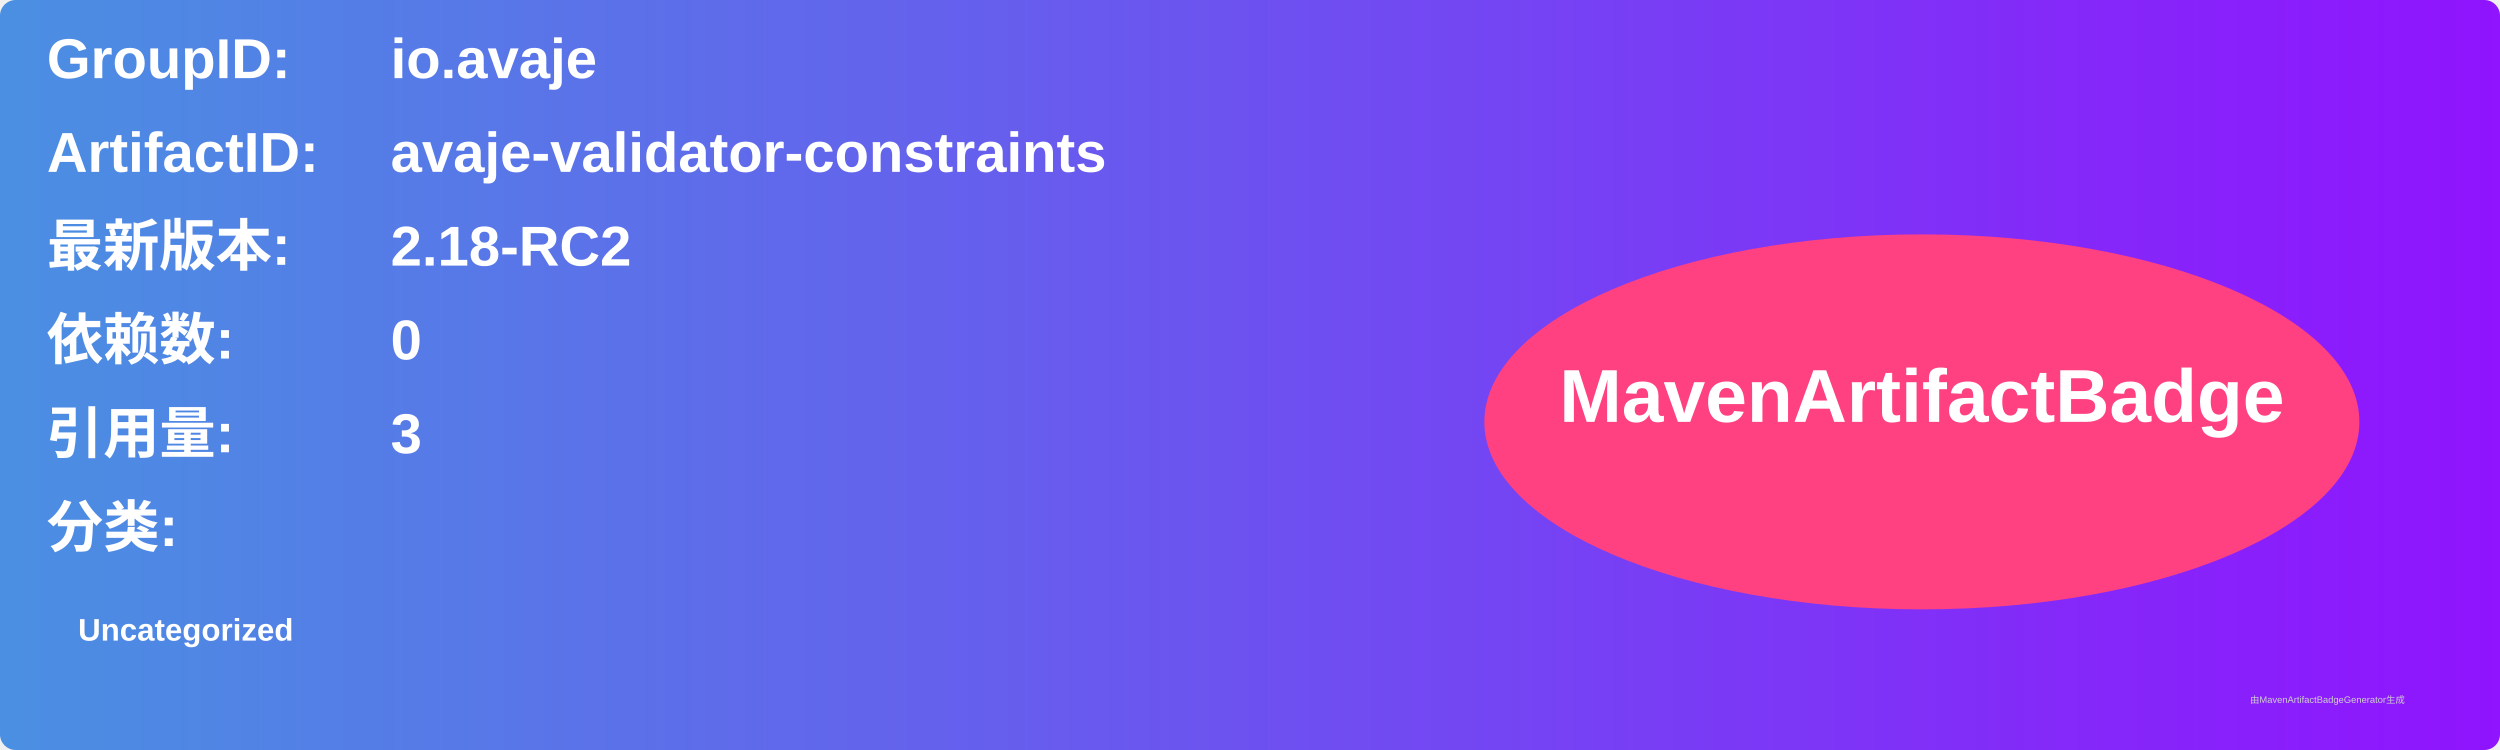
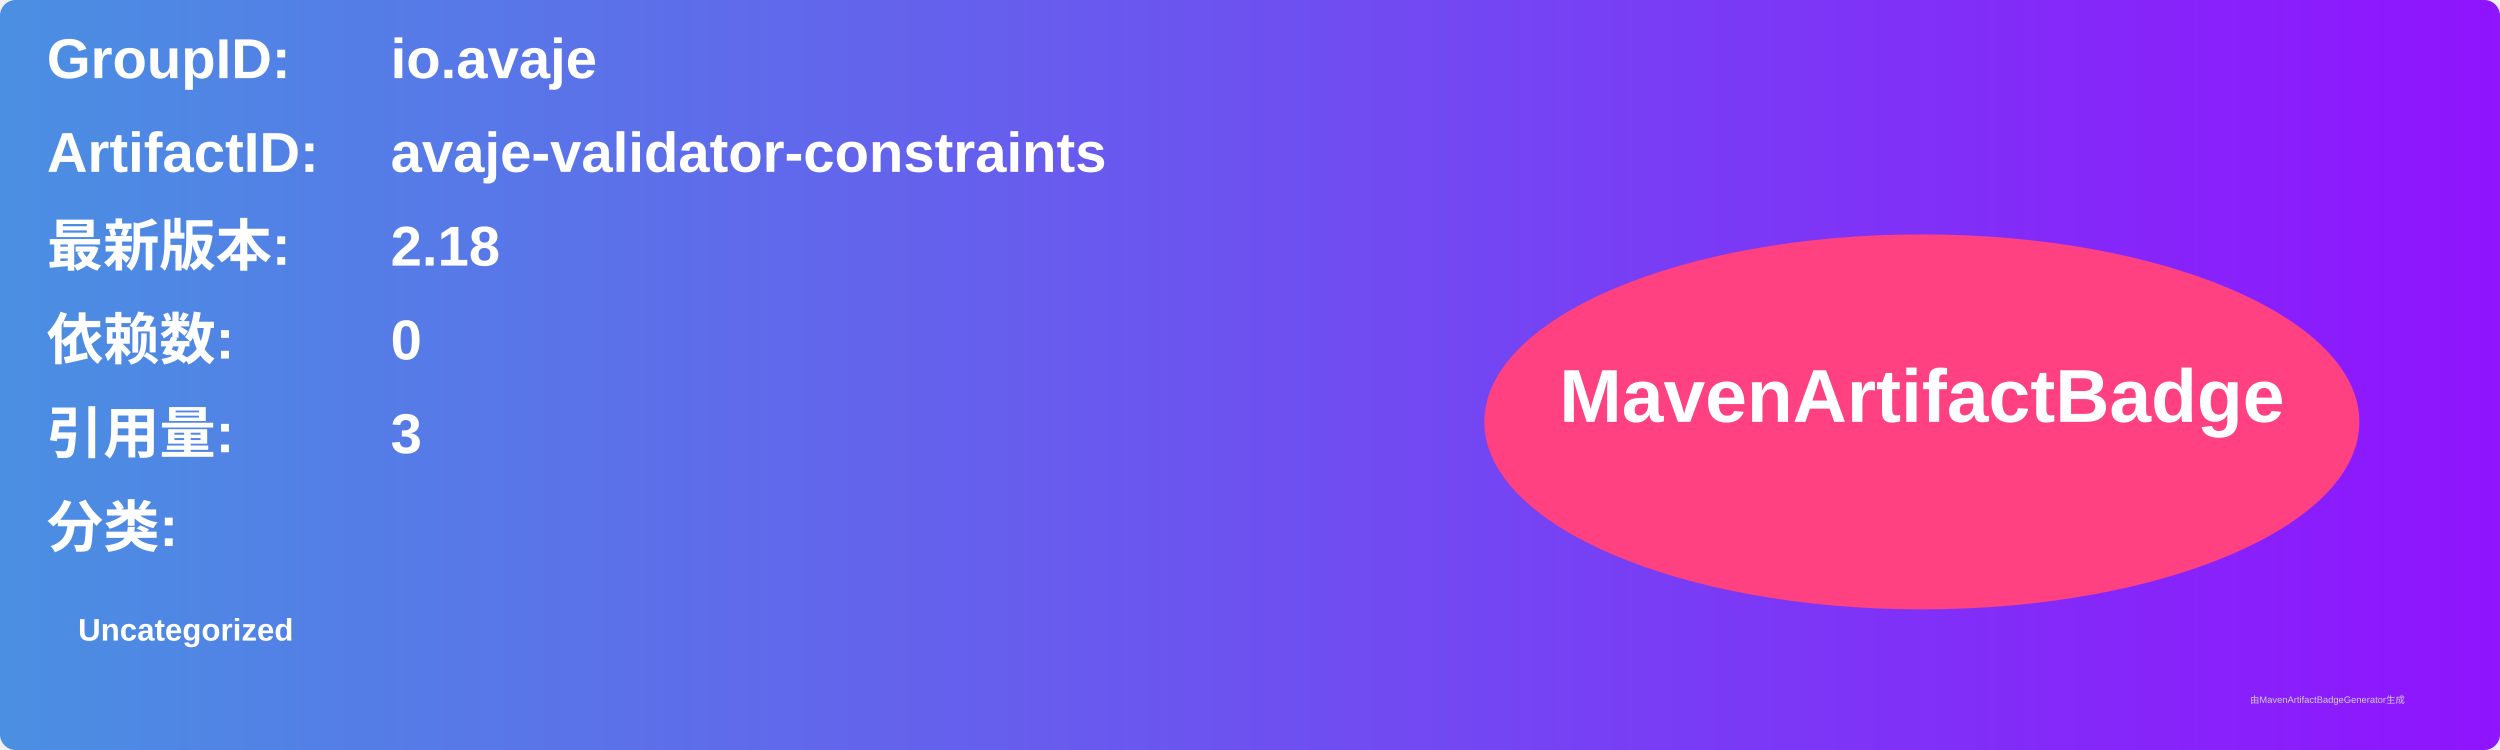
<svg xmlns="http://www.w3.org/2000/svg" width="800" height="240" viewBox="0 0 800 240">
  <linearGradient id="grad" x1="0%" y1="0%" x2="100%" y2="0%">
    <stop offset="0%" stop-color="#4a90e2" />
    <stop offset="100%" stop-color="#9013fe" />
  </linearGradient>
  <rect width="100%" height="100%" rx="5" ry="5" fill="url(#grad)" />
  <g transform="translate(15, 15)">
    <text x="0" y="10" font-family="Arial" font-size="18" fill="white" font-weight="bold" width="260">GroupID:</text>
    <text x="110" y="10" font-family="Arial" font-size="18" fill="white" font-weight="bold" width="460">io.avaje</text>
    <text x="0" y="40" font-family="Arial" font-size="18" fill="white" font-weight="bold" width="260">ArtifactID:</text>
    <text x="110" y="40" font-family="Arial" font-size="18" fill="white" font-weight="bold" width="460">avaje-validator-constraints</text>
    <text x="0" y="70" font-family="Arial" font-size="18" fill="white" font-weight="bold">最新版本:</text>
    <text x="110" y="70" font-family="Arial" font-size="18" fill="white" font-weight="bold">
-       <tspan font-weight="bold">2.18-RC2</tspan>
+       <tspan font-weight="bold">2.18</tspan>
    </text>
    <text x="0" y="100" font-family="Arial" font-size="18" fill="white" font-weight="bold">依赖数: </text>
    <text x="110" y="100" font-family="Arial" font-size="18" fill="white">
      <tspan font-weight="bold">0</tspan>
    </text>
    <text x="0" y="130" font-family="Arial" font-size="18" fill="white" font-weight="bold">引用量: </text>
    <text x="110" y="130" font-family="Arial" font-size="18" fill="white">
      <tspan font-weight="bold">3</tspan>
    </text>
    <text x="0" y="160" font-family="Arial" font-size="18" fill="white" font-weight="bold">分类:</text>
    <text x="10" y="190" font-family="Arial" font-size="10" fill="white">
      <tspan font-weight="bold">Uncategorized</tspan>
    </text>
    <ellipse cx="600" cy="120" rx="140" ry="60" fill="#ff4081" />
    <text x="600" y="120" text-anchor="middle" font-family="Arial" font-size="24" fill="white" font-weight="bold">MavenArtifactBadge</text>
  </g>
  <text x="720" y="225" font-family="Arial" font-size="3" fill="#d0d0d0">由MavenArtifactBadgeGenerator生成</text>
</svg>
